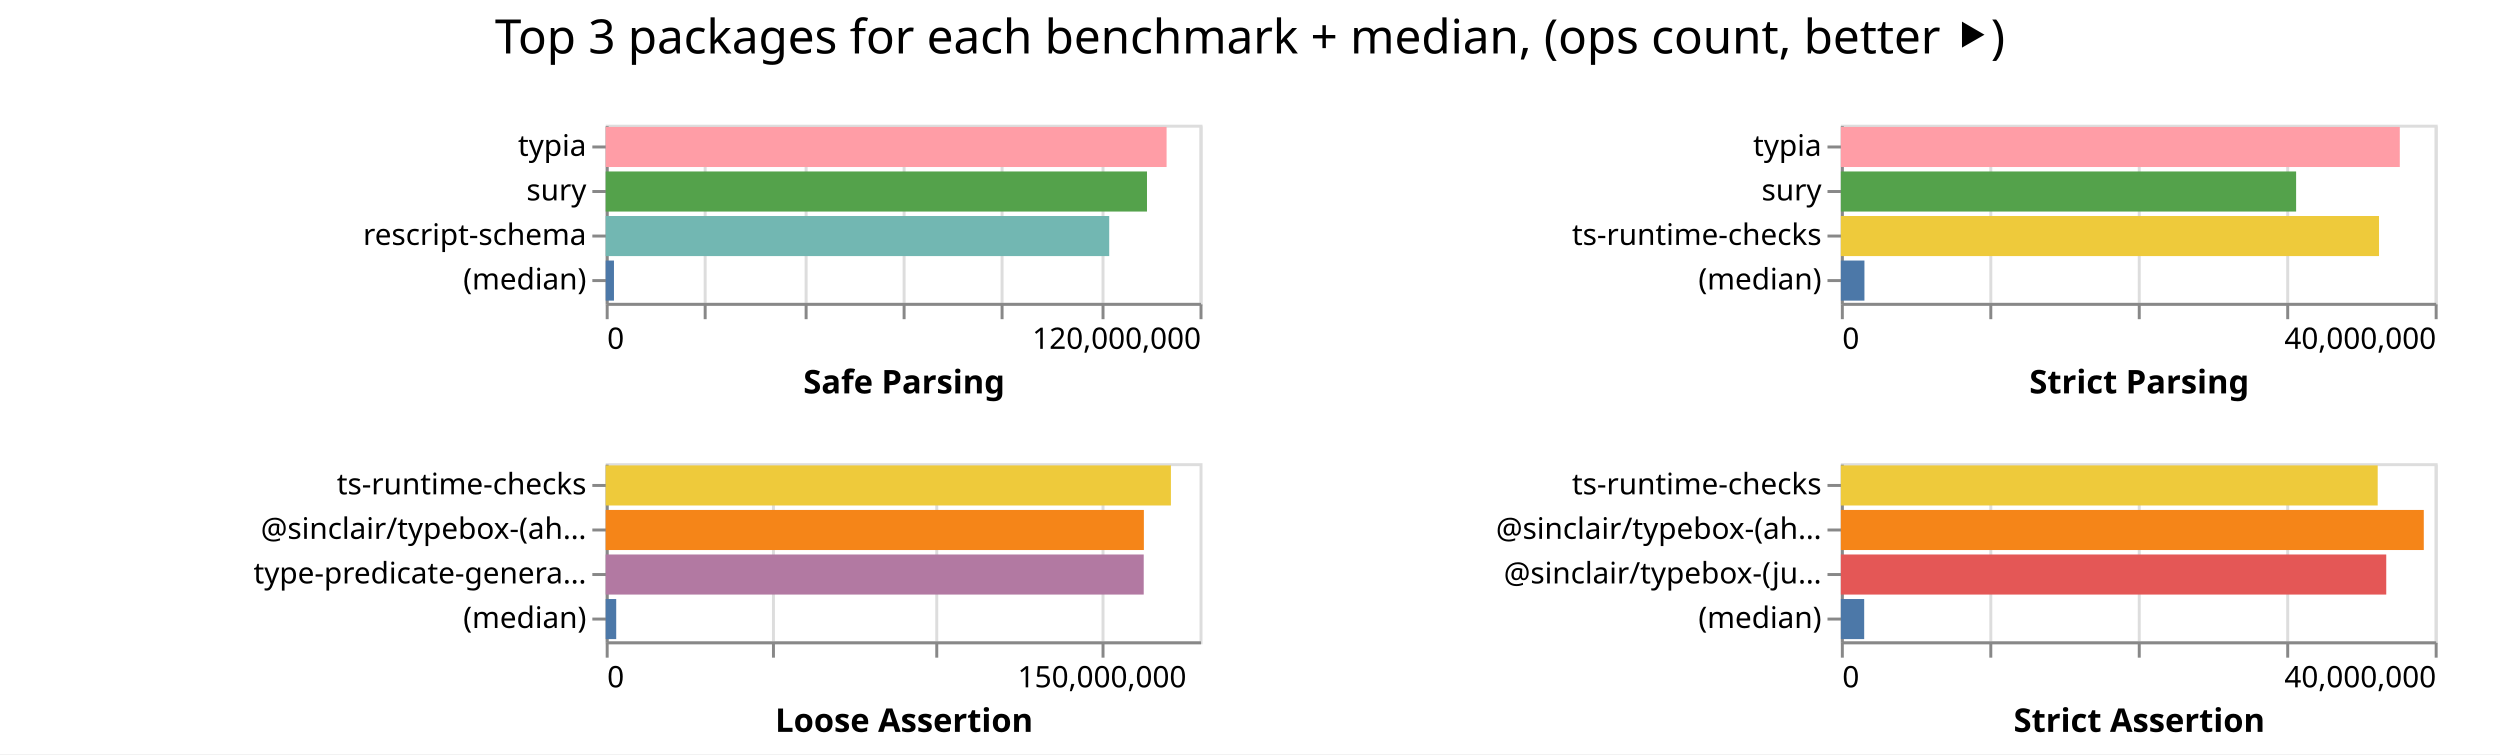
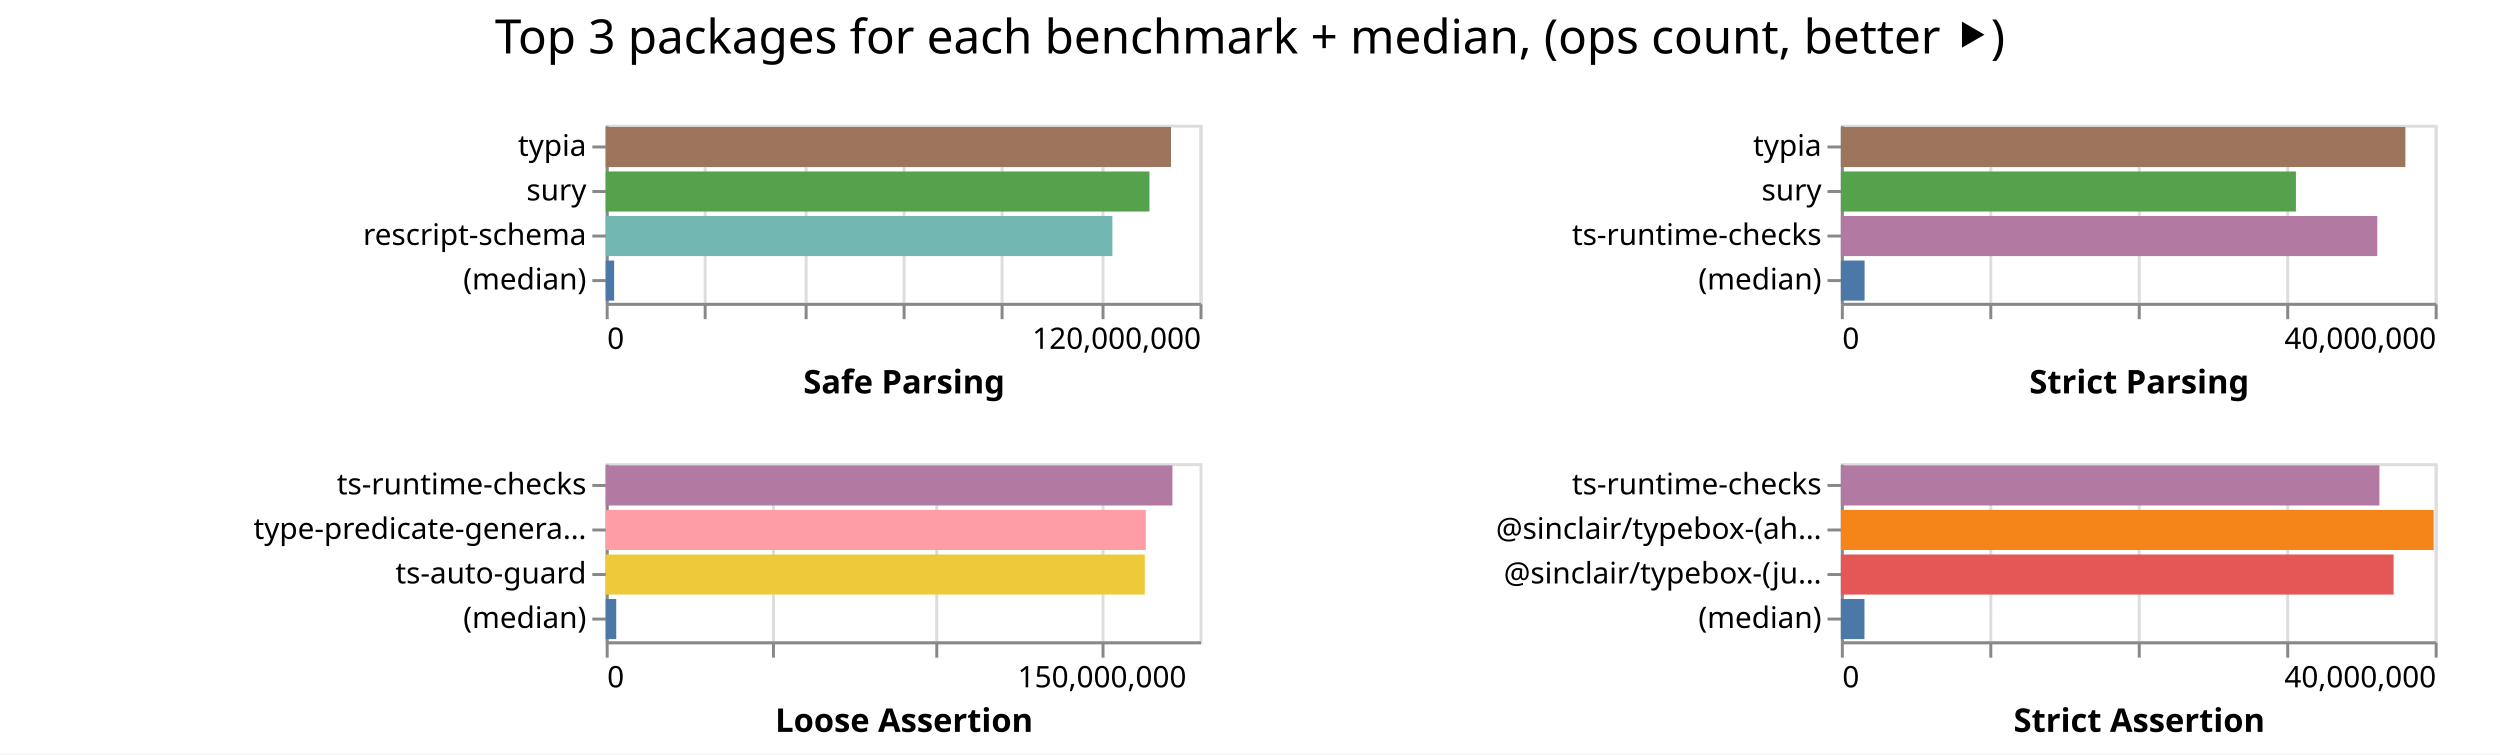
<svg xmlns="http://www.w3.org/2000/svg" width="842" height="254" class="marks">
  <path fill="#fff" d="M0 0h842v254H0z" />
  <g fill="none" stroke-miterlimit="10" aria-roledescription="group mark container" class="mark-group role-frame root">
    <path d="M204 42" aria-hidden="true" class="background" />
    <g aria-roledescription="group mark container" class="mark-group role-scope child__Safe_Parsing_group">
      <path stroke="#ddd" d="M204.5 42.5h200v60h-200Z" aria-hidden="true" class="background" />
      <g aria-hidden="true" class="mark-group role-axis">
        <path d="M204.5 102.5" aria-hidden="true" class="background" pointer-events="none" />
        <g stroke="#ddd" class="mark-rule role-axis-grid" pointer-events="none">
          <path d="M204.5 102.5v-60M237.5 102.5v-60M271.5 102.5v-60M304.5 102.5v-60M337.5 102.5v-60M371.5 102.5v-60M404.5 102.5v-60" />
        </g>
      </g>
      <g aria-label="X-axis titled 'Safe Parsing' for a linear scale with values from 0 to 120,000,000" aria-roledescription="axis" class="mark-group role-axis" pointer-events="none">
        <path d="M204.5 102.5" aria-hidden="true" class="background" />
        <g stroke="#888" class="mark-rule role-axis-tick">
          <path d="M204.5 102.5v5M237.5 102.5v5M271.5 102.5v5M304.5 102.5v5M337.5 102.5v5M371.5 102.5v5M404.5 102.5v5" />
        </g>
        <g fill="#000" class="mark-text role-axis-label" font-family="sans-serif" font-size="10">
          <text transform="translate(204.5 117.5)">0</text>
          <text text-anchor="end" transform="translate(404.5 117.5)">120,000,000</text>
        </g>
        <path stroke="#888" d="M204.5 102.5h200" class="mark-rule role-axis-domain" />
        <text fill="#000" class="mark-text role-axis-title" font-family="sans-serif" font-size="11" font-weight="bold" text-anchor="middle" transform="translate(304.5 132.5)">Safe Parsing</text>
      </g>
      <g aria-label="Y-axis for a discrete scale with 4 values: typia, sury, rescript-schema, (median)" aria-roledescription="axis" class="mark-group role-axis" pointer-events="none">
        <path d="M204.5 42.5" aria-hidden="true" class="background" />
        <g stroke="#888" class="mark-rule role-axis-tick">
          <path d="M204.5 49.5h-5M204.5 64.5h-5M204.5 79.5h-5M204.5 94.5h-5" />
        </g>
        <g fill="#000" class="mark-text role-axis-label" font-family="sans-serif" font-size="10" text-anchor="end">
          <text transform="translate(197.5 52.5)">typia</text>
          <text transform="translate(197.5 67.5)">sury</text>
          <text transform="translate(197.5 82.5)">rescript-schema</text>
          <text transform="translate(197.5 97.5)">(median)</text>
        </g>
        <path stroke="#888" d="M204.5 42.5v60" class="mark-rule role-axis-domain" />
      </g>
      <g aria-roledescription="rect mark container" class="mark-rect role-mark child__Safe_Parsing_marks">
-         <path fill="#ff9da6" d="M204 42.75h188.906v13.5H204Z" aria-label="Safe Parsing: 113343504; name: typia" aria-roledescription="bar" />
-         <path fill="#54a24b" d="M204 57.75h182.306v13.5H204Z" aria-label="Safe Parsing: 109383722; name: sury" aria-roledescription="bar" />
-         <path fill="#72b7b2" d="M204 72.75h169.585v13.5H204Z" aria-label="Safe Parsing: 101751185; name: rescript-schema" aria-roledescription="bar" />
-         <path fill="#4c78a8" d="M204 87.75h2.784v13.5H204Z" aria-label="Safe Parsing: 1670213; name: (median)" aria-roledescription="bar" />
+         <path fill="#9d755d" d="M204 42.75h190.397v13.5H204Z" aria-label="Safe Parsing: 114237991; name: typia" aria-roledescription="bar" />
+         <path fill="#54a24b" d="M204 57.75h183.131v13.5H204Z" aria-label="Safe Parsing: 109878874; name: sury" aria-roledescription="bar" />
+         <path fill="#72b7b2" d="M204 72.75h170.654v13.5H204Z" aria-label="Safe Parsing: 102392104; name: rescript-schema" aria-roledescription="bar" />
+         <path fill="#4c78a8" d="M204 87.75h2.839v13.5H204Z" aria-label="Safe Parsing: 1703379; name: (median)" aria-roledescription="bar" />
      </g>
    </g>
    <g aria-roledescription="group mark container" class="mark-group role-scope child__Strict_Parsing_group">
      <path stroke="#ddd" d="M620.5 42.5h200v60h-200Z" aria-hidden="true" class="background" />
      <g aria-hidden="true" class="mark-group role-axis">
        <path d="M620.5 102.5" aria-hidden="true" class="background" pointer-events="none" />
        <g stroke="#ddd" class="mark-rule role-axis-grid" pointer-events="none">
          <path d="M620.5 102.5v-60M670.5 102.5v-60M720.5 102.5v-60M770.5 102.5v-60M820.5 102.5v-60" />
        </g>
      </g>
      <g aria-label="X-axis titled 'Strict Parsing' for a linear scale with values from 0 to 40,000,000" aria-roledescription="axis" class="mark-group role-axis" pointer-events="none">
        <path d="M620.5 102.5" aria-hidden="true" class="background" />
        <g stroke="#888" class="mark-rule role-axis-tick">
          <path d="M620.5 102.5v5M670.5 102.5v5M720.5 102.5v5M770.5 102.5v5M820.5 102.5v5" />
        </g>
        <g fill="#000" class="mark-text role-axis-label" font-family="sans-serif" font-size="10">
          <text transform="translate(620.5 117.5)">0</text>
          <text text-anchor="end" transform="translate(820.5 117.5)">40,000,000</text>
        </g>
        <path stroke="#888" d="M620.5 102.5h200" class="mark-rule role-axis-domain" />
        <text fill="#000" class="mark-text role-axis-title" font-family="sans-serif" font-size="11" font-weight="bold" text-anchor="middle" transform="translate(720.5 132.5)">Strict Parsing</text>
      </g>
      <g aria-label="Y-axis for a discrete scale with 4 values: typia, sury, ts-runtime-checks, (median)" aria-roledescription="axis" class="mark-group role-axis" pointer-events="none">
        <path d="M620.5 42.5" aria-hidden="true" class="background" />
        <g stroke="#888" class="mark-rule role-axis-tick">
          <path d="M620.5 49.5h-5M620.5 64.5h-5M620.5 79.5h-5M620.5 94.5h-5" />
        </g>
        <g fill="#000" class="mark-text role-axis-label" font-family="sans-serif" font-size="10" text-anchor="end">
          <text transform="translate(613.5 52.5)">typia</text>
          <text transform="translate(613.5 67.5)">sury</text>
          <text transform="translate(613.5 82.5)">ts-runtime-checks</text>
          <text transform="translate(613.5 97.5)">(median)</text>
        </g>
        <path stroke="#888" d="M620.5 42.5v60" class="mark-rule role-axis-domain" />
      </g>
      <g aria-roledescription="rect mark container" class="mark-rect role-mark child__Strict_Parsing_marks">
-         <path fill="#ff9da6" d="M620 42.75h188.249v13.5H620Z" aria-label="Strict Parsing: 37649740; name: typia" aria-roledescription="bar" />
-         <path fill="#54a24b" d="M620 57.75h153.331v13.5H620Z" aria-label="Strict Parsing: 30666230; name: sury" aria-roledescription="bar" />
-         <path fill="#eeca3b" d="M620 72.75h181.256v13.5H620Z" aria-label="Strict Parsing: 36251148; name: ts-runtime-checks" aria-roledescription="bar" />
-         <path fill="#4c78a8" d="M620 87.75h7.942v13.5H620Z" aria-label="Strict Parsing: 1588359.5; name: (median)" aria-roledescription="bar" />
+         <path fill="#9d755d" d="M620 42.75h190.13v13.5H620Z" aria-label="Strict Parsing: 38026125; name: typia" aria-roledescription="bar" />
+         <path fill="#54a24b" d="M620 57.75h153.27v13.5H620Z" aria-label="Strict Parsing: 30653936; name: sury" aria-roledescription="bar" />
+         <path fill="#b279a2" d="M620 72.75h180.67v13.5H620Z" aria-label="Strict Parsing: 36134135; name: ts-runtime-checks" aria-roledescription="bar" />
+         <path fill="#4c78a8" d="M620 87.75h7.995v13.5H620Z" aria-label="Strict Parsing: 1599064; name: (median)" aria-roledescription="bar" />
      </g>
    </g>
    <g aria-roledescription="group mark container" class="mark-group role-scope child__Loose_Assertion_group">
      <path stroke="#ddd" d="M204.5 156.5h200v60h-200Z" aria-hidden="true" class="background" />
      <g aria-hidden="true" class="mark-group role-axis">
        <path d="M204.5 216.5" aria-hidden="true" class="background" pointer-events="none" />
        <g stroke="#ddd" class="mark-rule role-axis-grid" pointer-events="none">
          <path d="M204.5 216.5v-60M260.5 216.5v-60M315.5 216.5v-60M371.5 216.5v-60" />
        </g>
      </g>
      <g aria-label="X-axis titled 'Loose Assertion' for a linear scale with values from 0 to 180,000,000" aria-roledescription="axis" class="mark-group role-axis" pointer-events="none">
        <path d="M204.5 216.5" aria-hidden="true" class="background" />
        <g stroke="#888" class="mark-rule role-axis-tick">
          <path d="M204.5 216.5v5M260.5 216.5v5M315.5 216.5v5M371.5 216.5v5" />
        </g>
        <g fill="#000" class="mark-text role-axis-label" font-family="sans-serif" font-size="10">
          <text transform="translate(204.5 231.5)">0</text>
          <text text-anchor="middle" transform="translate(371.167 231.5)">150,000,000</text>
        </g>
        <path stroke="#888" d="M204.5 216.5h200" class="mark-rule role-axis-domain" />
        <text fill="#000" class="mark-text role-axis-title" font-family="sans-serif" font-size="11" font-weight="bold" text-anchor="middle" transform="translate(304.5 246.5)">Loose Assertion</text>
      </g>
-       <g aria-label="Y-axis for a discrete scale with 4 values: ts-runtime-checks, @sinclair/typebox-(ahead-of-time), type-predicate-generator, (median)" aria-roledescription="axis" class="mark-group role-axis" pointer-events="none">
+       <g aria-label="Y-axis for a discrete scale with 4 values: ts-runtime-checks, type-predicate-generator, ts-auto-guard, (median)" aria-roledescription="axis" class="mark-group role-axis" pointer-events="none">
        <path d="M204.5 156.5" aria-hidden="true" class="background" />
        <g stroke="#888" class="mark-rule role-axis-tick">
          <path d="M204.5 163.5h-5M204.5 178.5h-5M204.5 193.5h-5M204.5 208.5h-5" />
        </g>
        <g fill="#000" class="mark-text role-axis-label" font-family="sans-serif" font-size="10" text-anchor="end">
          <text transform="translate(197.5 166.5)">ts-runtime-checks</text>
-           <text transform="translate(197.5 181.5)">@sinclair/typebox-(ah…</text>
-           <text transform="translate(197.5 196.5)">type-predicate-genera…</text>
+           <text transform="translate(197.5 181.5)">type-predicate-genera…</text>
+           <text transform="translate(197.5 196.5)">ts-auto-guard</text>
          <text transform="translate(197.5 211.5)">(median)</text>
        </g>
        <path stroke="#888" d="M204.5 156.5v60" class="mark-rule role-axis-domain" />
      </g>
      <g aria-roledescription="rect mark container" class="mark-rect role-mark child__Loose_Assertion_marks">
-         <path fill="#eeca3b" d="M204 156.75h190.365v13.5H204Z" aria-label="Loose Assertion: 171328411; name: ts-runtime-checks" aria-roledescription="bar" />
-         <path fill="#f58518" d="M204 171.75h181.254v13.5H204Z" aria-label="Loose Assertion: 163129037; name: @sinclair/typebox-(ahead-of-time)" aria-roledescription="bar" />
-         <path fill="#b279a2" d="M204 186.75h181.204v13.5H204Z" aria-label="Loose Assertion: 163083473; name: type-predicate-generator" aria-roledescription="bar" />
-         <path fill="#4c78a8" d="M204 201.75h3.54v13.5H204Z" aria-label="Loose Assertion: 3186652.5; name: (median)" aria-roledescription="bar" />
+         <path fill="#b279a2" d="M204 156.75h190.871v13.5H204Z" aria-label="Loose Assertion: 171784101; name: ts-runtime-checks" aria-roledescription="bar" />
+         <path fill="#ff9da6" d="M204 171.75h181.909v13.5H204Z" aria-label="Loose Assertion: 163717899; name: type-predicate-generator" aria-roledescription="bar" />
+         <path fill="#eeca3b" d="M204 186.75h181.57v13.5H204Z" aria-label="Loose Assertion: 163413164; name: ts-auto-guard" aria-roledescription="bar" />
+         <path fill="#4c78a8" d="M204 201.75h3.548v13.5H204Z" aria-label="Loose Assertion: 3193529; name: (median)" aria-roledescription="bar" />
      </g>
    </g>
    <g aria-roledescription="group mark container" class="mark-group role-scope child__Strict_Assertion_group">
      <path stroke="#ddd" d="M620.5 156.5h200v60h-200Z" aria-hidden="true" class="background" />
      <g aria-hidden="true" class="mark-group role-axis">
        <path d="M620.5 216.5" aria-hidden="true" class="background" pointer-events="none" />
        <g stroke="#ddd" class="mark-rule role-axis-grid" pointer-events="none">
          <path d="M620.5 216.5v-60M670.5 216.5v-60M720.5 216.5v-60M770.5 216.5v-60M820.5 216.5v-60" />
        </g>
      </g>
      <g aria-label="X-axis titled 'Strict Assertion' for a linear scale with values from 0 to 40,000,000" aria-roledescription="axis" class="mark-group role-axis" pointer-events="none">
        <path d="M620.5 216.5" aria-hidden="true" class="background" />
        <g stroke="#888" class="mark-rule role-axis-tick">
          <path d="M620.5 216.5v5M670.5 216.5v5M720.5 216.5v5M770.5 216.5v5M820.5 216.5v5" />
        </g>
        <g fill="#000" class="mark-text role-axis-label" font-family="sans-serif" font-size="10">
          <text transform="translate(620.5 231.5)">0</text>
          <text text-anchor="end" transform="translate(820.5 231.5)">40,000,000</text>
        </g>
        <path stroke="#888" d="M620.5 216.5h200" class="mark-rule role-axis-domain" />
        <text fill="#000" class="mark-text role-axis-title" font-family="sans-serif" font-size="11" font-weight="bold" text-anchor="middle" transform="translate(720.5 246.5)">Strict Assertion</text>
      </g>
      <g aria-label="Y-axis for a discrete scale with 4 values: ts-runtime-checks, @sinclair/typebox-(ahead-of-time), @sinclair/typebox-(just-in-time), (median)" aria-roledescription="axis" class="mark-group role-axis" pointer-events="none">
        <path d="M620.5 156.5" aria-hidden="true" class="background" />
        <g stroke="#888" class="mark-rule role-axis-tick">
          <path d="M620.5 163.5h-5M620.5 178.5h-5M620.5 193.5h-5M620.5 208.5h-5" />
        </g>
        <g fill="#000" class="mark-text role-axis-label" font-family="sans-serif" font-size="10" text-anchor="end">
          <text transform="translate(613.5 166.5)">ts-runtime-checks</text>
          <text transform="translate(613.5 181.5)">@sinclair/typebox-(ah…</text>
          <text transform="translate(613.5 196.5)">@sinclair/typebox-(ju…</text>
          <text transform="translate(613.5 211.5)">(median)</text>
        </g>
        <path stroke="#888" d="M620.5 156.5v60" class="mark-rule role-axis-domain" />
      </g>
      <g aria-roledescription="rect mark container" class="mark-rect role-mark child__Strict_Assertion_marks">
-         <path fill="#eeca3b" d="M620 156.75h180.81v13.5H620Z" aria-label="Strict Assertion: 36161980; name: ts-runtime-checks" aria-roledescription="bar" />
-         <path fill="#f58518" d="M620 171.75h196.33v13.5H620Z" aria-label="Strict Assertion: 39266004; name: @sinclair/typebox-(ahead-of-time)" aria-roledescription="bar" />
-         <path fill="#e45756" d="M620 186.75h183.688v13.5H620Z" aria-label="Strict Assertion: 36737595; name: @sinclair/typebox-(just-in-time)" aria-roledescription="bar" />
-         <path fill="#4c78a8" d="M620 201.75h7.859v13.5H620Z" aria-label="Strict Assertion: 1571749; name: (median)" aria-roledescription="bar" />
+         <path fill="#b279a2" d="M620 156.75h181.384v13.5H620Z" aria-label="Strict Assertion: 36276869; name: ts-runtime-checks" aria-roledescription="bar" />
+         <path fill="#f58518" d="M620 171.75h199.664v13.5H620Z" aria-label="Strict Assertion: 39932730; name: @sinclair/typebox-(ahead-of-time)" aria-roledescription="bar" />
+         <path fill="#e45756" d="M620 186.75h186.168v13.5H620Z" aria-label="Strict Assertion: 37233563; name: @sinclair/typebox-(just-in-time)" aria-roledescription="bar" />
+         <path fill="#4c78a8" d="M620 201.75h7.95v13.5H620Z" aria-label="Strict Assertion: 1590092.5; name: (median)" aria-roledescription="bar" />
      </g>
    </g>
    <g class="mark-group role-title">
      <path d="M421 5" aria-hidden="true" class="background" pointer-events="none" />
      <text fill="#000" aria-label="Title text 'Top 3 packages for each benchmark + median, (ops count, better ⯈)'" aria-roledescription="title" class="mark-text role-title-text" font-family="sans-serif" font-size="16" pointer-events="none" text-anchor="middle" transform="translate(421 18)">Top 3 packages for each benchmark + median, (ops count, better ⯈)</text>
    </g>
  </g>
</svg>
